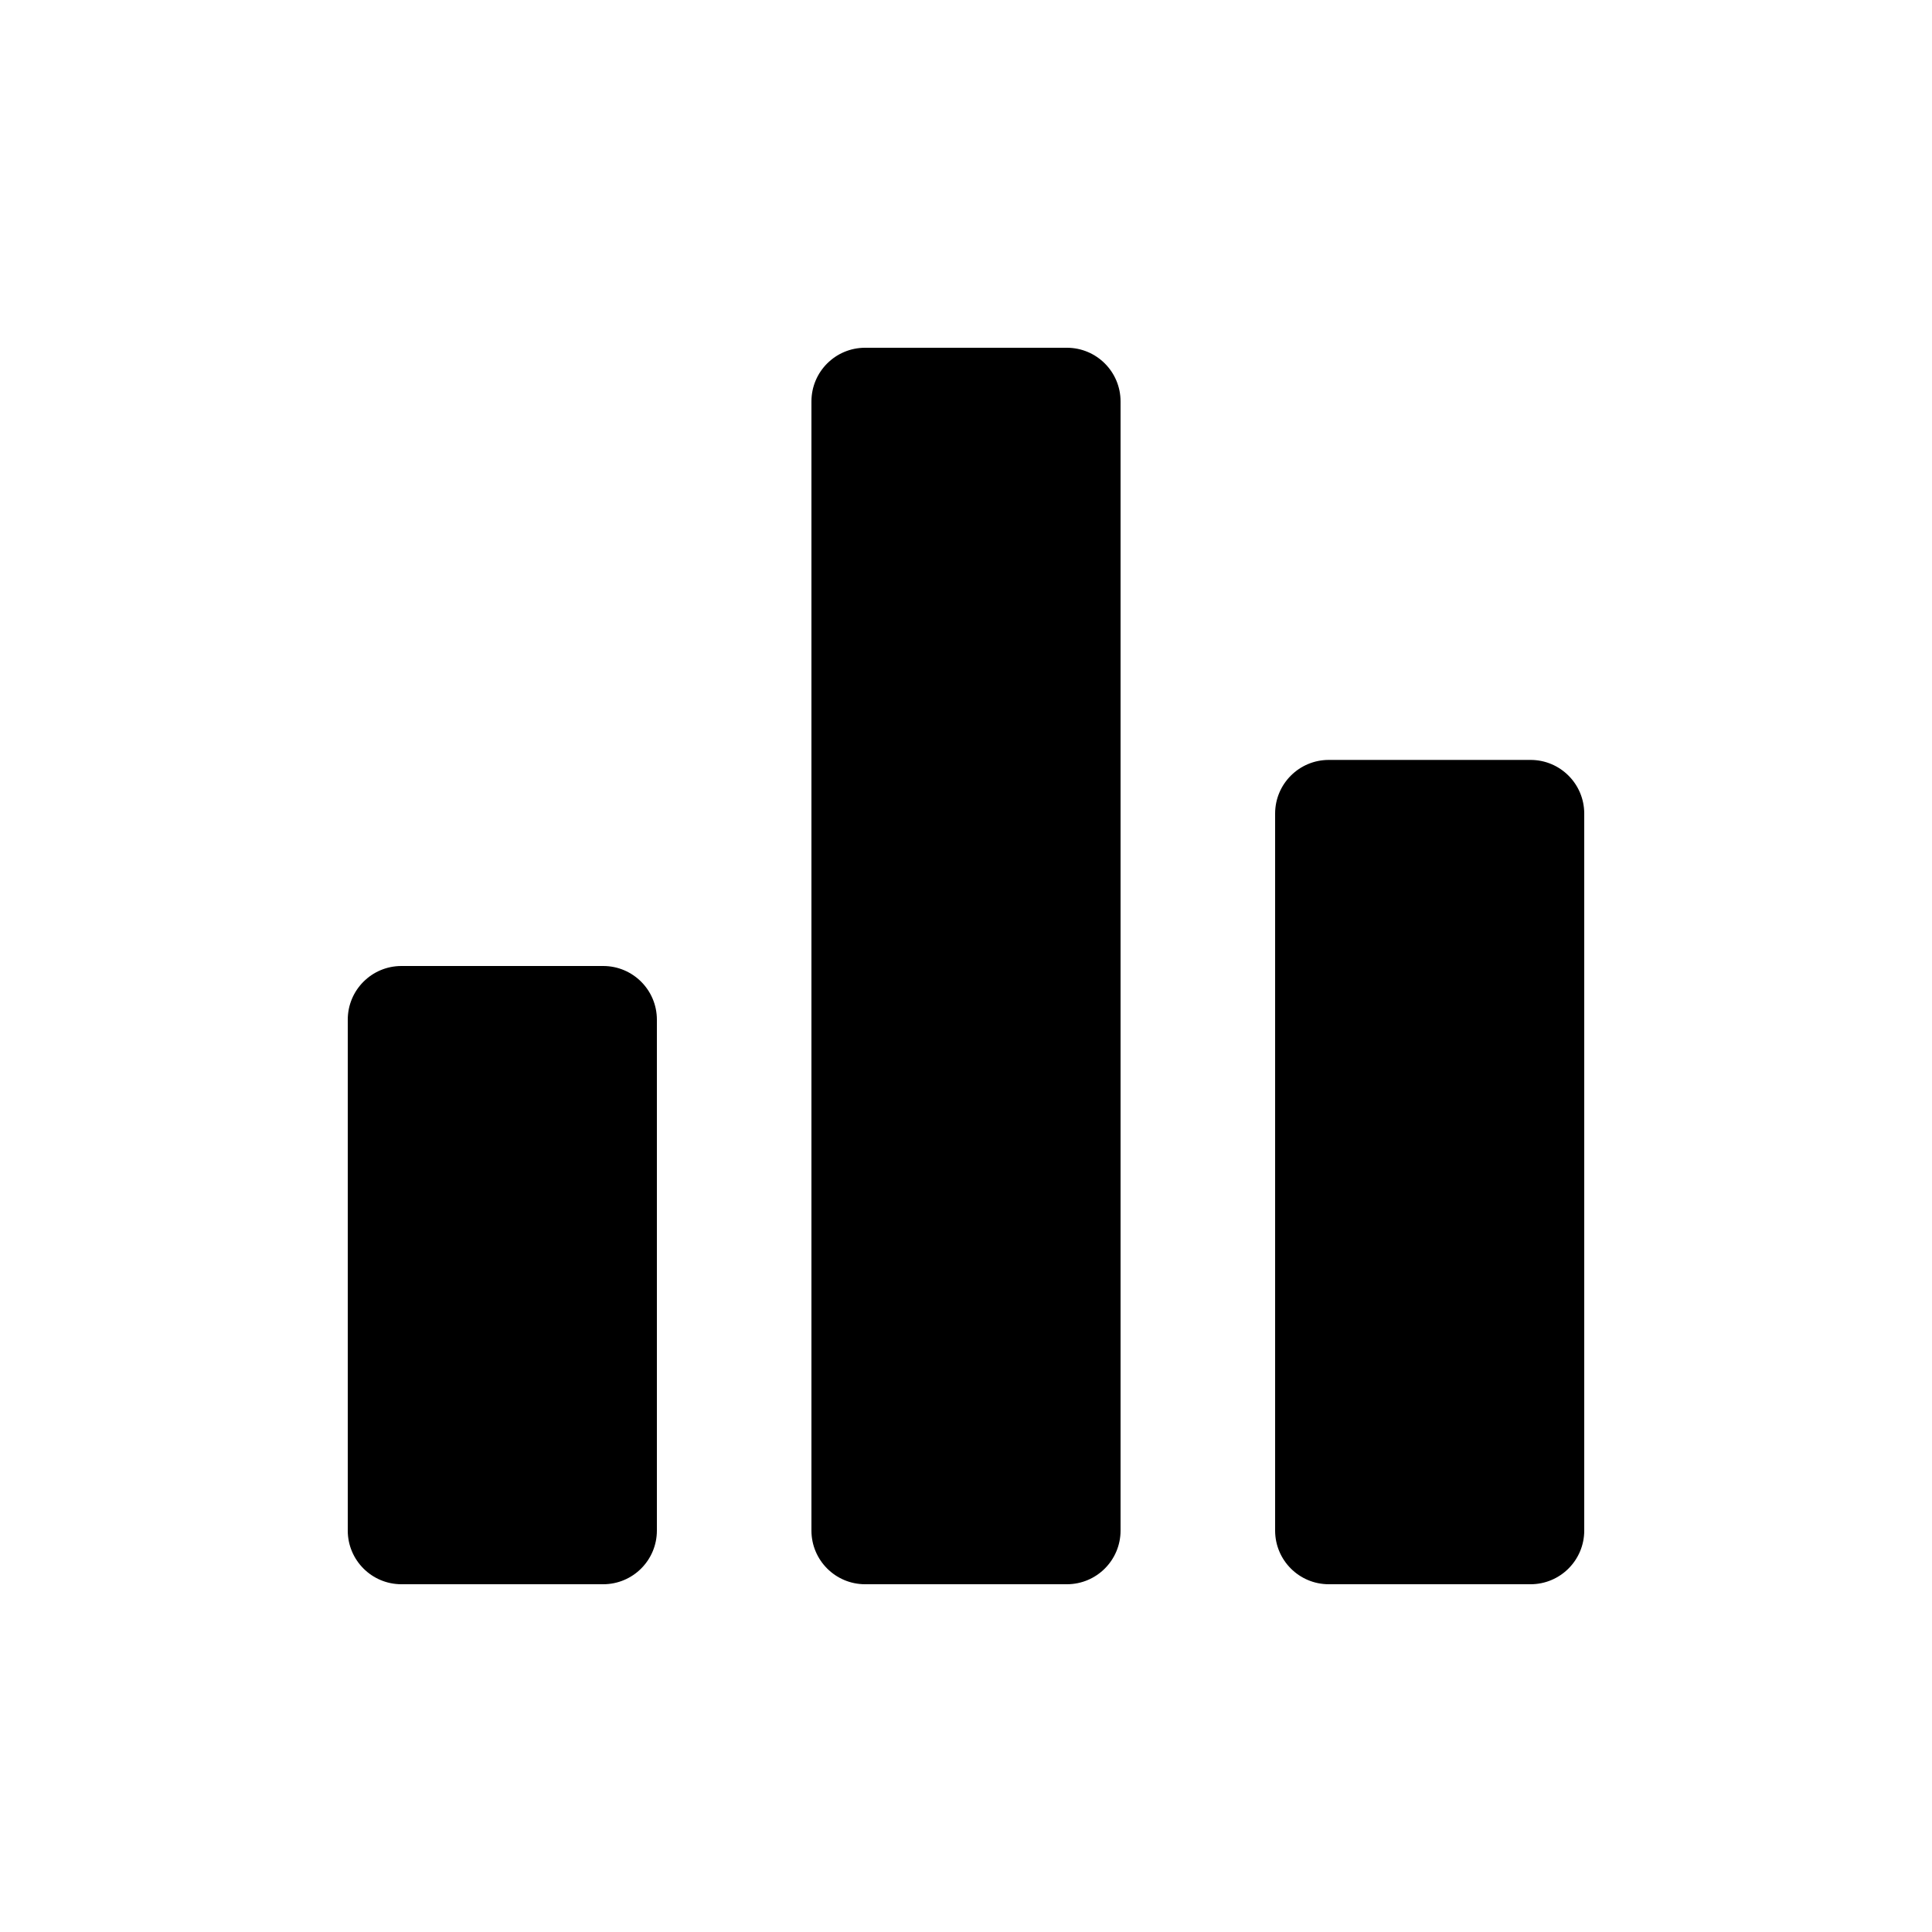
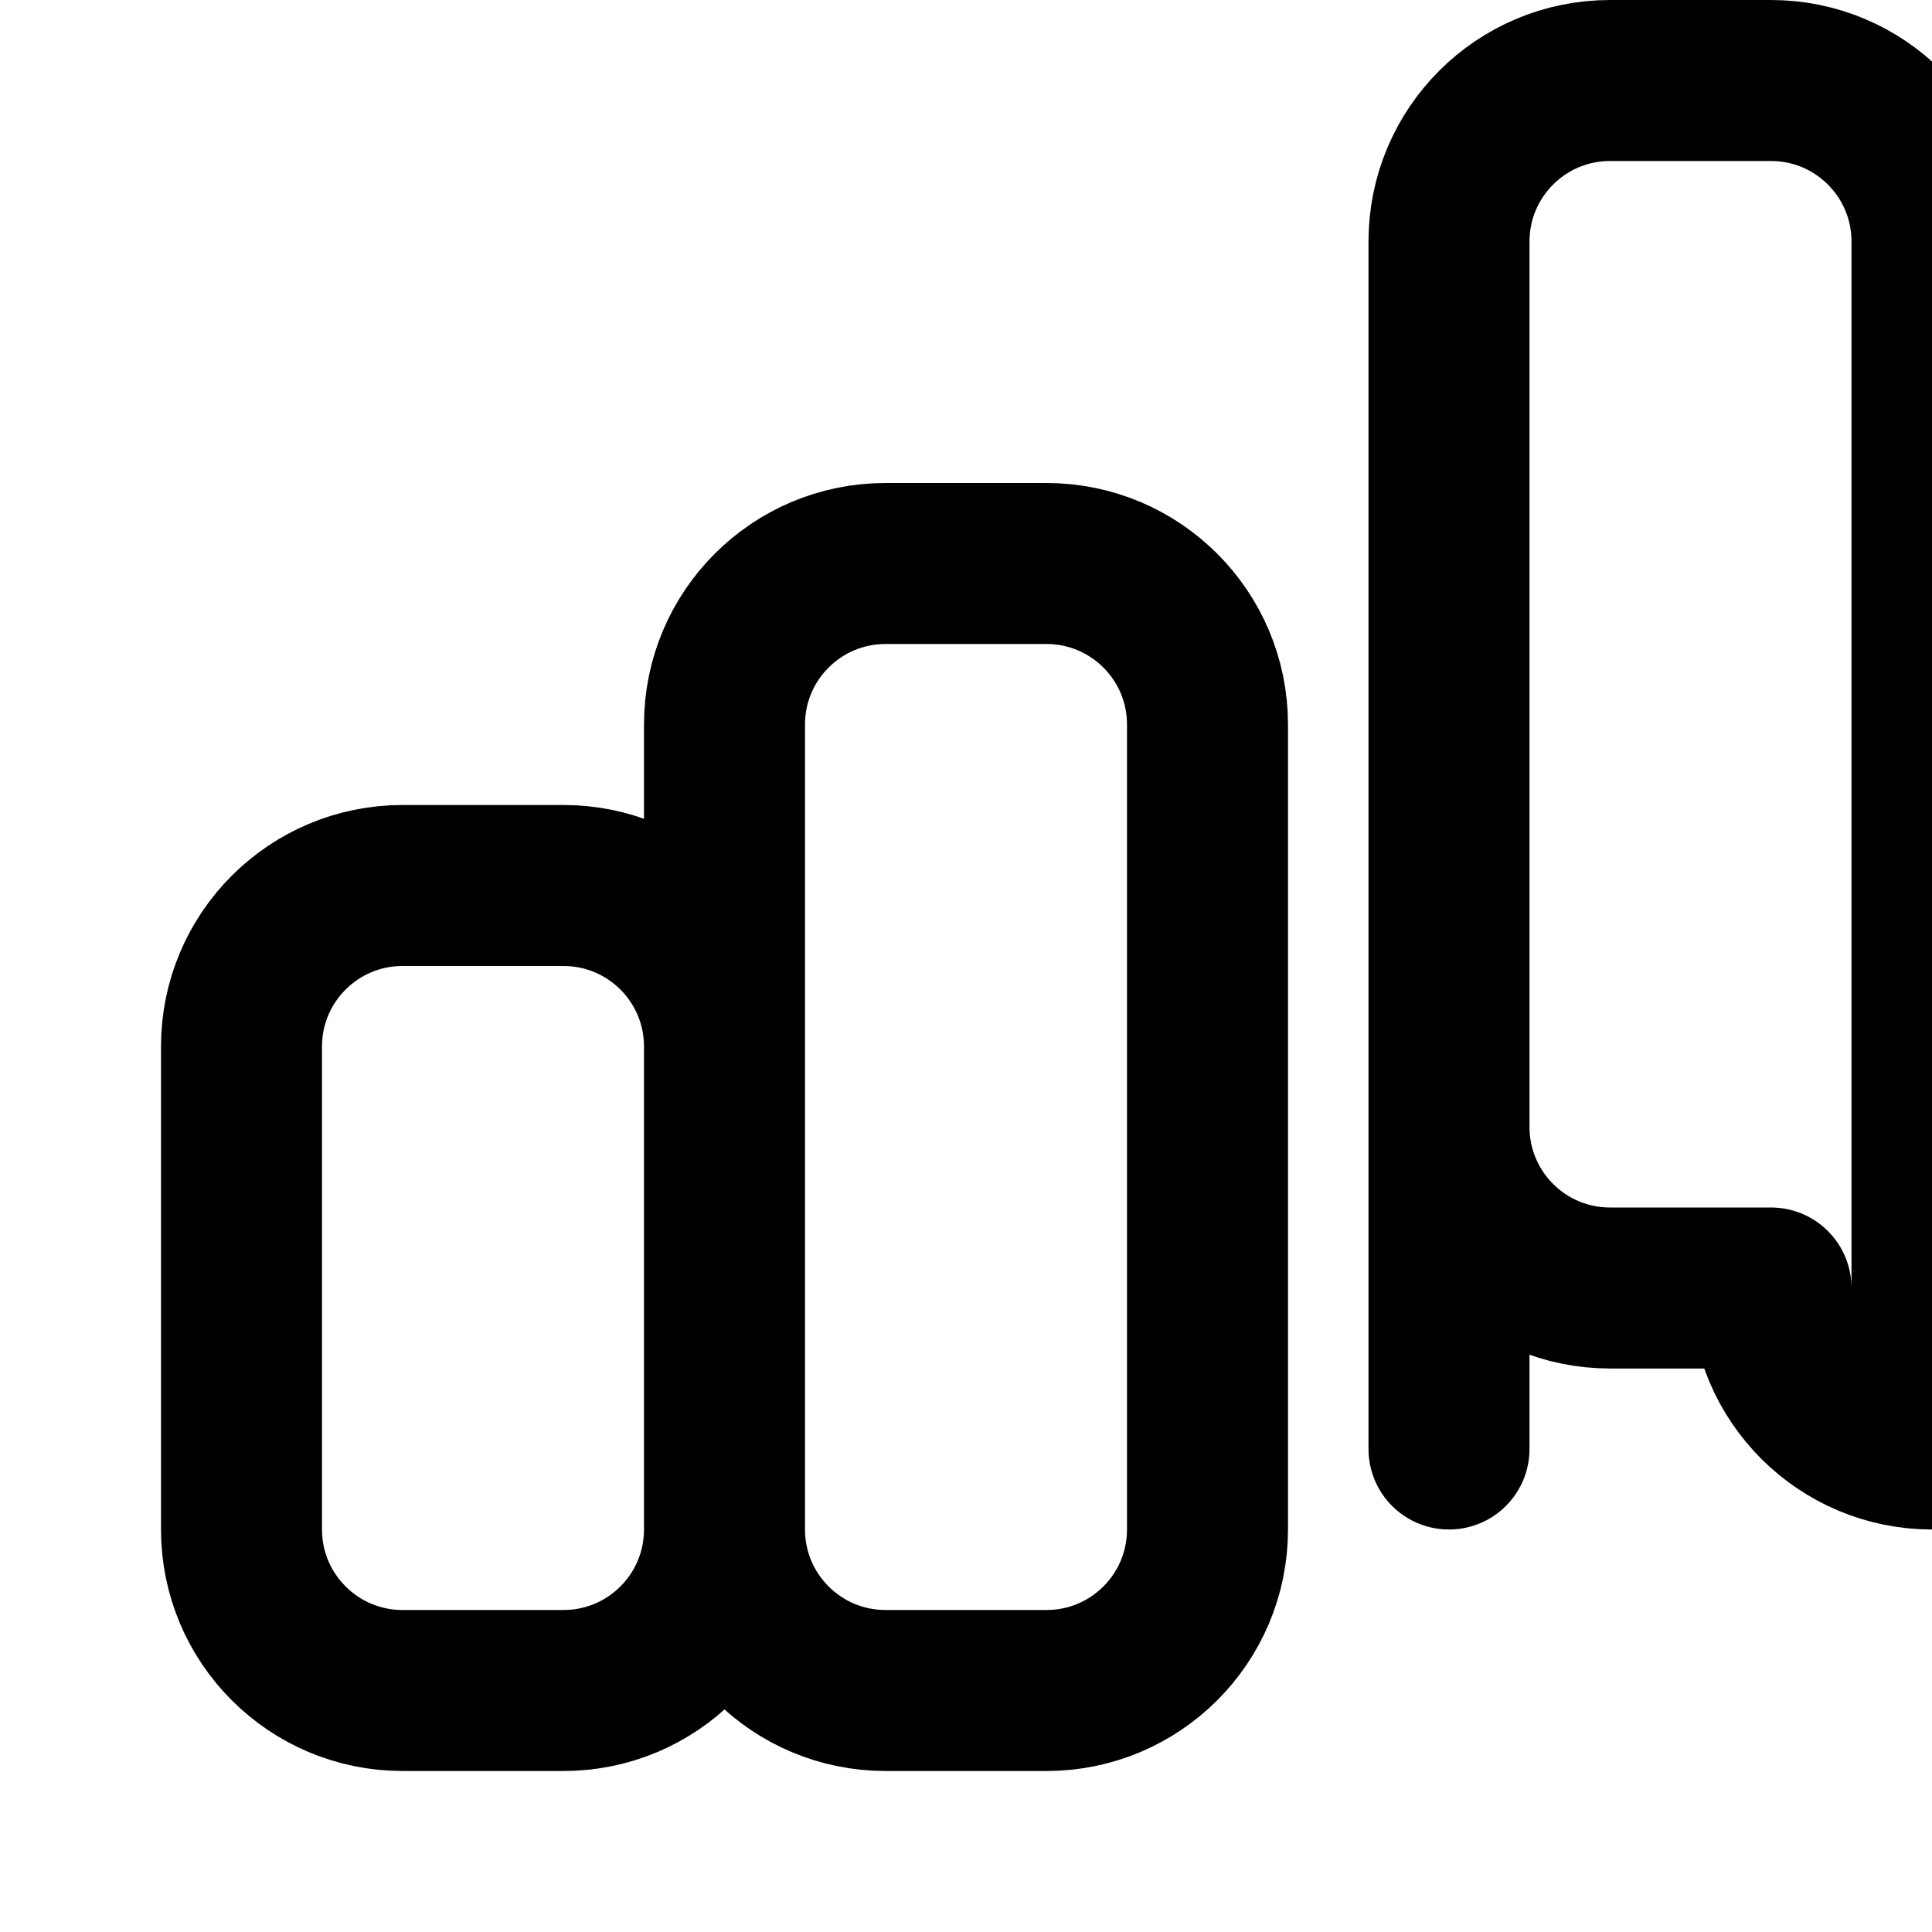
- <svg xmlns="http://www.w3.org/2000/svg" fill="currentColor" width="800px" height="800px" viewBox="0 0 36 36">
-   <rect x="6.48" y="18" width="5.76" height="11.52" rx="1" ry="1" />
-   <rect x="15.12" y="6.48" width="5.76" height="23.04" rx="1" ry="1" />
-   <rect x="23.76" y="14.16" width="5.76" height="15.36" rx="1" ry="1" />
+ <svg class="w-5 h-5" fill="none" stroke="currentColor" viewBox="0 0 24 24">
+   <path stroke-linecap="round" stroke-linejoin="round" stroke-width="2" d="M9 19v-6a2 2 0 00-2-2H5a2 2 0 00-2 2v6a2 2 0 002 2h2a2 2 0 002-2zm0 0V9a2 2 0 012-2h2a2 2 0 012 2v10a2 2 0 01-2 2h-2a2 2 0 01-2-2zm9-1V3a2 2 0 012-2h2a2 2 0 012 2v15a2 2 0 01-2-2h-2a2 2 0 01-2-2z" />
</svg>
